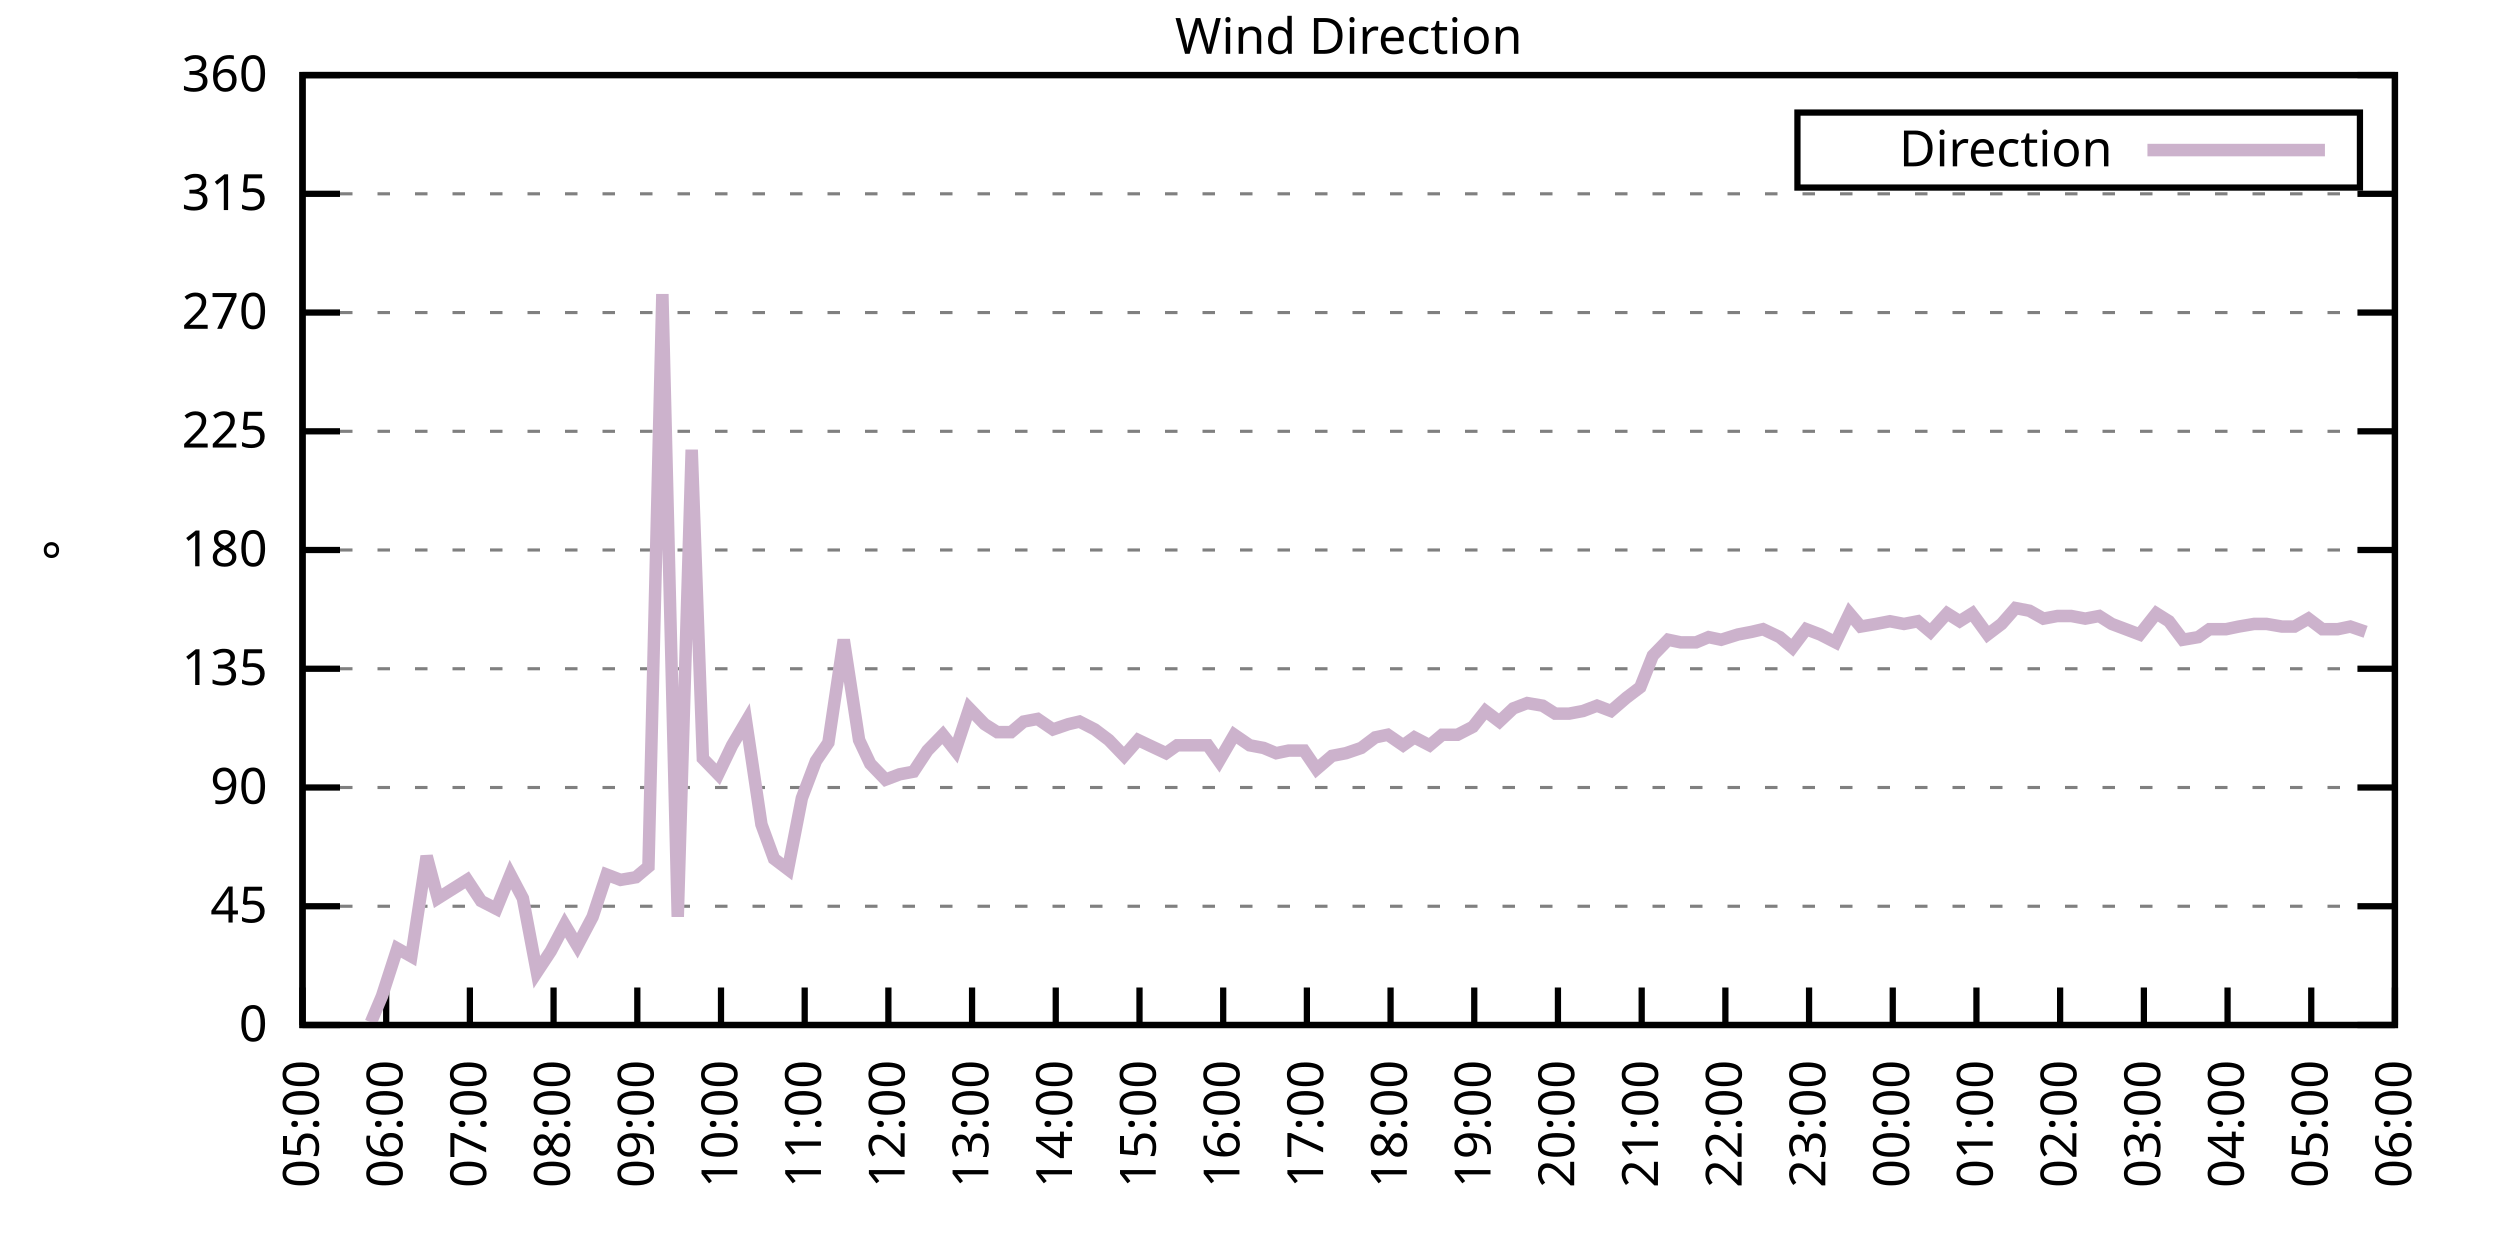
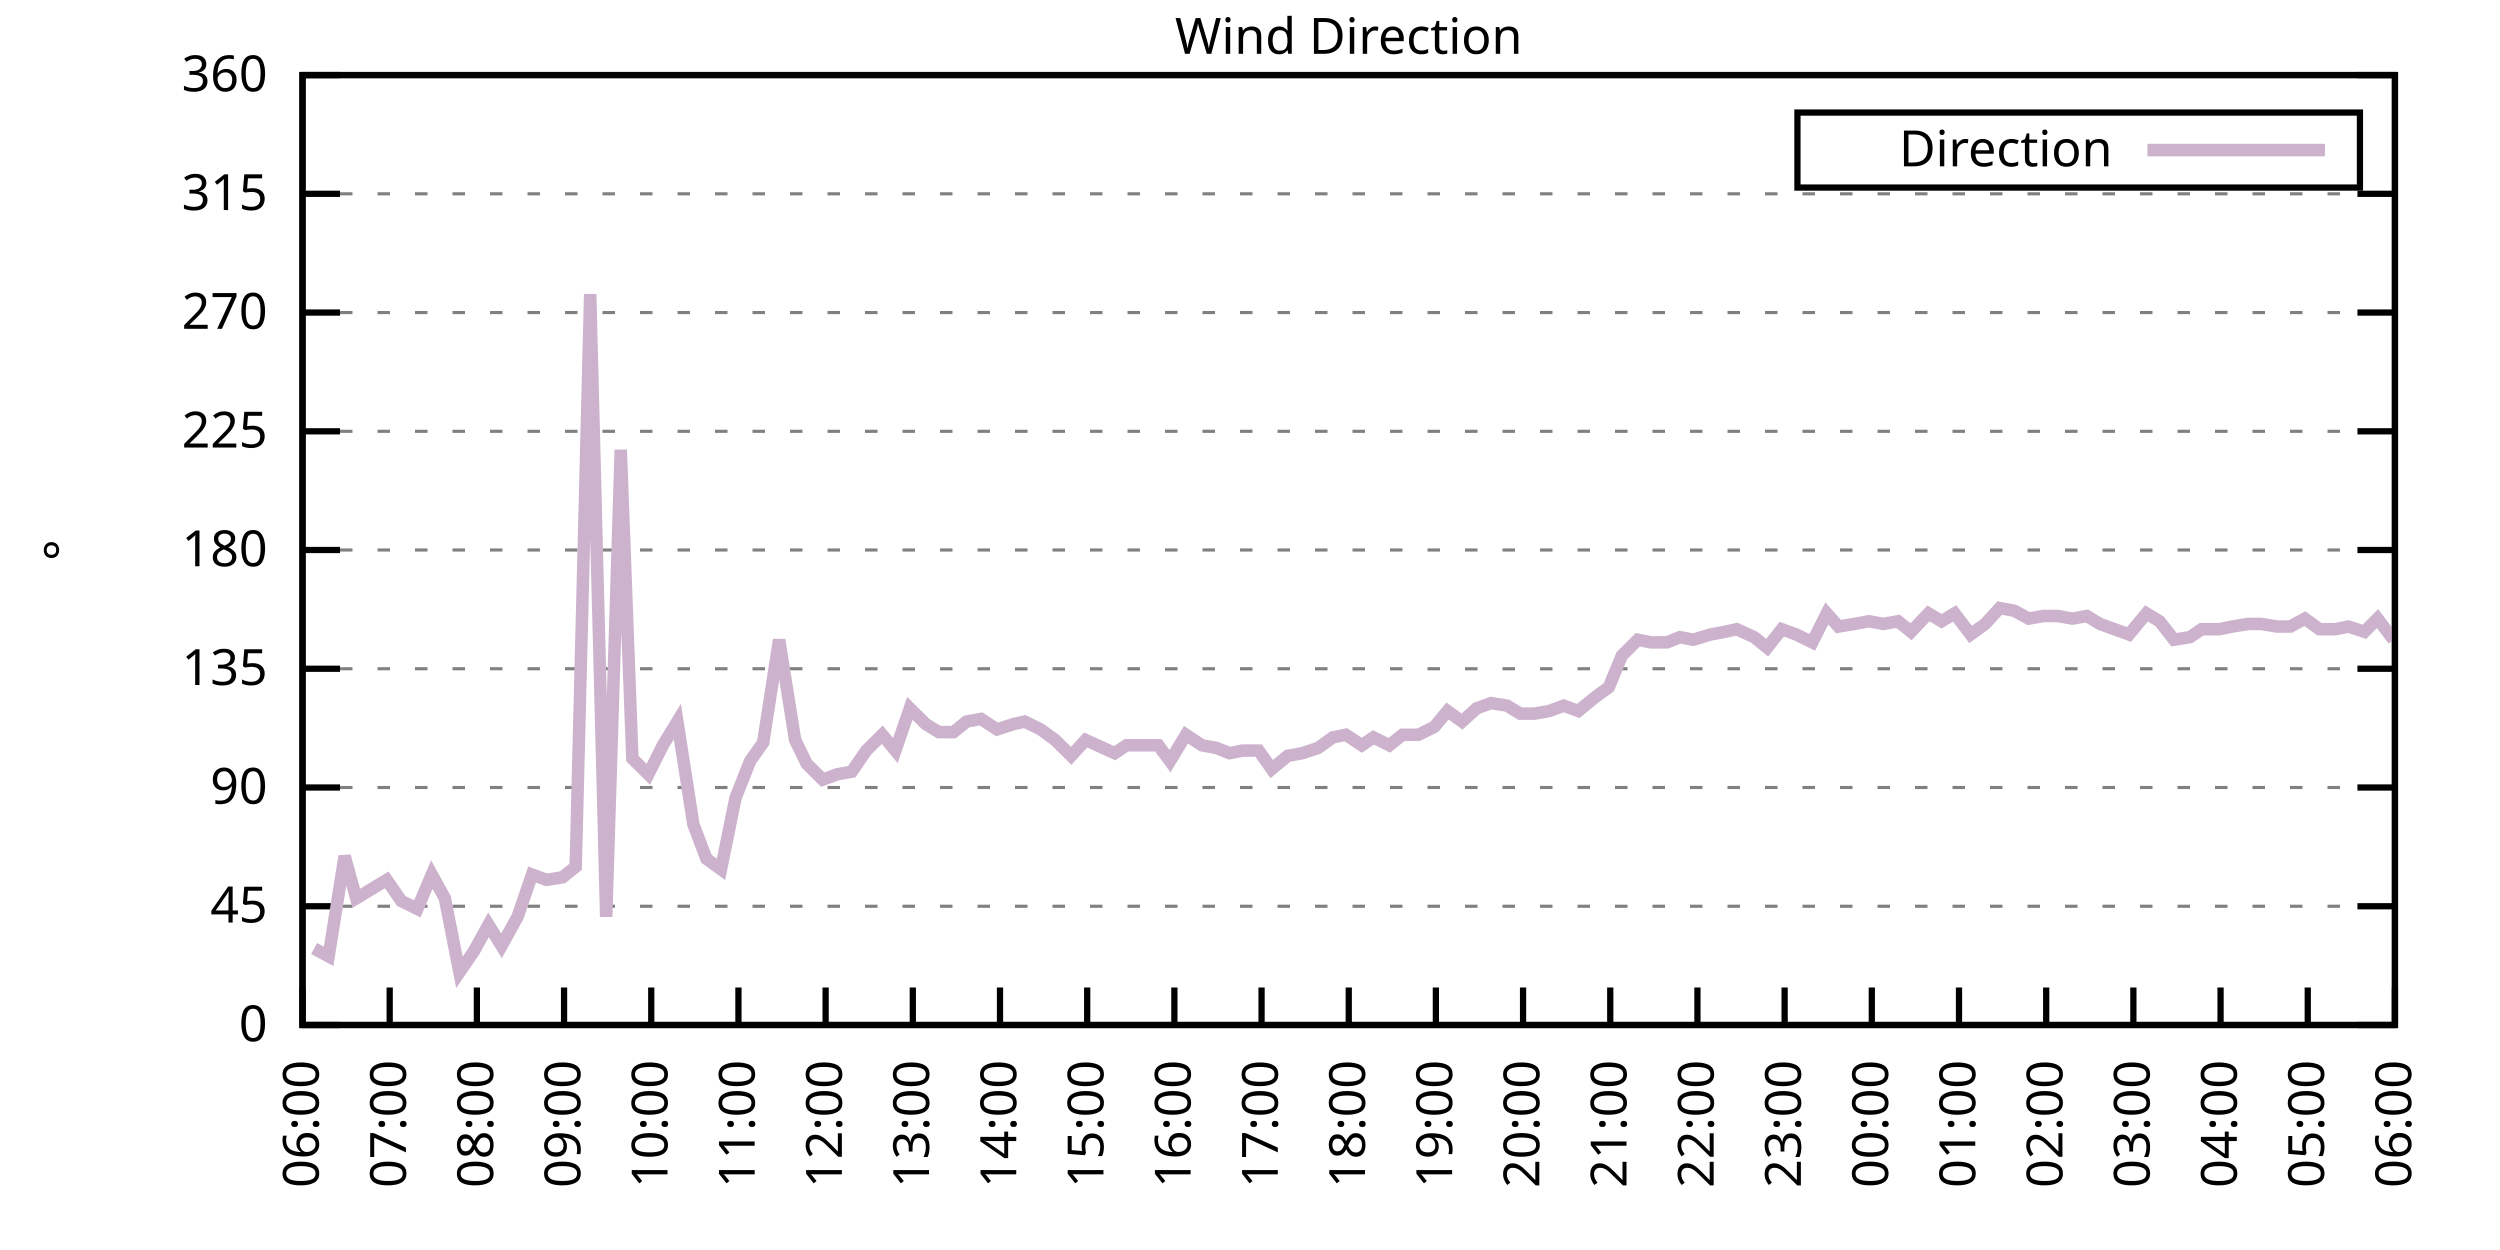
<svg xmlns="http://www.w3.org/2000/svg" xmlns:xlink="http://www.w3.org/1999/xlink" width="400" height="200" viewBox="0 0 400 200">
  <g id="gnuplot_canvas">
    <rect x="0" y="0" width="400" height="200" fill="none" />
    <defs>
      <circle id="gpDot" r="0.5" stroke-width="0.5" stroke="currentColor" />
      <path id="gpPt0" stroke-width="0.333" stroke="currentColor" d="M-1,0 h2 M0,-1 v2" />
      <path id="gpPt1" stroke-width="0.333" stroke="currentColor" d="M-1,-1 L1,1 M1,-1 L-1,1" />
      <path id="gpPt2" stroke-width="0.333" stroke="currentColor" d="M-1,0 L1,0 M0,-1 L0,1 M-1,-1 L1,1 M-1,1 L1,-1" />
      <rect id="gpPt3" stroke-width="0.333" stroke="currentColor" x="-1" y="-1" width="2" height="2" />
      <rect id="gpPt4" stroke-width="0.333" stroke="currentColor" fill="currentColor" x="-1" y="-1" width="2" height="2" />
      <circle id="gpPt5" stroke-width="0.333" stroke="currentColor" cx="0" cy="0" r="1" />
      <use xlink:href="#gpPt5" id="gpPt6" fill="currentColor" stroke="none" />
      <path id="gpPt7" stroke-width="0.333" stroke="currentColor" d="M0,-1.33 L-1.33,0.67 L1.33,0.67 z" />
      <use xlink:href="#gpPt7" id="gpPt8" fill="currentColor" stroke="none" />
      <use xlink:href="#gpPt7" id="gpPt9" stroke="currentColor" transform="rotate(180)" />
      <use xlink:href="#gpPt9" id="gpPt10" fill="currentColor" stroke="none" />
      <use xlink:href="#gpPt3" id="gpPt11" stroke="currentColor" transform="rotate(45)" />
      <use xlink:href="#gpPt11" id="gpPt12" fill="currentColor" stroke="none" />
      <path id="gpPt13" stroke-width="0.333" stroke="currentColor" d="M0,1.330 L1.265,0.411 L0.782,-1.067 L-0.782,-1.076 L-1.265,0.411 z" />
      <use xlink:href="#gpPt13" id="gpPt14" fill="currentColor" stroke="none" />
      <filter id="textbox" filterUnits="objectBoundingBox" x="0" y="0" height="1" width="1">
        <feFlood flood-color="white" flood-opacity="1" result="bgnd" />
        <feComposite in="SourceGraphic" in2="bgnd" operator="atop" />
      </filter>
      <filter id="greybox" filterUnits="objectBoundingBox" x="0" y="0" height="1" width="1">
        <feFlood flood-color="lightgrey" flood-opacity="1" result="grey" />
        <feComposite in="SourceGraphic" in2="grey" operator="atop" />
      </filter>
    </defs>
    <g fill="none" color="white" stroke="currentColor" stroke-width="1.00" stroke-linecap="butt" stroke-linejoin="miter">
</g>
    <g fill="none" color="black" stroke="currentColor" stroke-width="1.00" stroke-linecap="butt" stroke-linejoin="miter">
      <g stroke="none" shape-rendering="crispEdges">
        <polygon fill="rgb(255, 255, 255)" points="48.40,164.00 383.18,164.00 383.18,12.02 48.40,12.02 " />
      </g>
    </g>
    <g fill="none" color="black" stroke="currentColor" stroke-width="1.00" stroke-linecap="butt" stroke-linejoin="miter">
</g>
    <g fill="none" color="black" stroke="black" stroke-width="0.50" stroke-linecap="butt" stroke-linejoin="miter">
</g>
    <g fill="none" color="gray" stroke="currentColor" stroke-width="0.50" stroke-linecap="butt" stroke-linejoin="miter">
      <path stroke="gray" stroke-dasharray="2,4" class="gridline" d="M48.40,164.00 L383.19,164.00  " />
    </g>
    <g fill="none" color="gray" stroke="gray" stroke-width="1.00" stroke-linecap="butt" stroke-linejoin="miter">
</g>
    <g fill="none" color="black" stroke="currentColor" stroke-width="1.00" stroke-linecap="butt" stroke-linejoin="miter">
      <path stroke="black" d="M48.40,164.00 L54.40,164.00 M383.19,164.00 L377.19,164.00  " />
      <g transform="translate(42.80,166.60)" stroke="none" fill="black" font-family="Sans" font-size="8.00" text-anchor="end">
        <text>
          <tspan font-family="Sans"> 0</tspan>
        </text>
      </g>
    </g>
    <g fill="none" color="black" stroke="currentColor" stroke-width="1.00" stroke-linecap="butt" stroke-linejoin="miter">
</g>
    <g fill="none" color="black" stroke="black" stroke-width="0.50" stroke-linecap="butt" stroke-linejoin="miter">
</g>
    <g fill="none" color="gray" stroke="currentColor" stroke-width="0.50" stroke-linecap="butt" stroke-linejoin="miter">
      <path stroke="gray" stroke-dasharray="2,4" class="gridline" d="M48.40,145.00 L383.19,145.00  " />
    </g>
    <g fill="none" color="gray" stroke="gray" stroke-width="1.00" stroke-linecap="butt" stroke-linejoin="miter">
</g>
    <g fill="none" color="black" stroke="currentColor" stroke-width="1.00" stroke-linecap="butt" stroke-linejoin="miter">
      <path stroke="black" d="M48.40,145.00 L54.40,145.00 M383.19,145.00 L377.19,145.00  " />
      <g transform="translate(42.80,147.60)" stroke="none" fill="black" font-family="Sans" font-size="8.00" text-anchor="end">
        <text>
          <tspan font-family="Sans"> 45</tspan>
        </text>
      </g>
    </g>
    <g fill="none" color="black" stroke="currentColor" stroke-width="1.00" stroke-linecap="butt" stroke-linejoin="miter">
</g>
    <g fill="none" color="black" stroke="black" stroke-width="0.50" stroke-linecap="butt" stroke-linejoin="miter">
</g>
    <g fill="none" color="gray" stroke="currentColor" stroke-width="0.50" stroke-linecap="butt" stroke-linejoin="miter">
      <path stroke="gray" stroke-dasharray="2,4" class="gridline" d="M48.40,126.00 L383.19,126.00  " />
    </g>
    <g fill="none" color="gray" stroke="gray" stroke-width="1.00" stroke-linecap="butt" stroke-linejoin="miter">
</g>
    <g fill="none" color="black" stroke="currentColor" stroke-width="1.00" stroke-linecap="butt" stroke-linejoin="miter">
      <path stroke="black" d="M48.40,126.00 L54.40,126.00 M383.19,126.00 L377.19,126.00  " />
      <g transform="translate(42.80,128.60)" stroke="none" fill="black" font-family="Sans" font-size="8.00" text-anchor="end">
        <text>
          <tspan font-family="Sans"> 90</tspan>
        </text>
      </g>
    </g>
    <g fill="none" color="black" stroke="currentColor" stroke-width="1.00" stroke-linecap="butt" stroke-linejoin="miter">
</g>
    <g fill="none" color="black" stroke="black" stroke-width="0.50" stroke-linecap="butt" stroke-linejoin="miter">
</g>
    <g fill="none" color="gray" stroke="currentColor" stroke-width="0.50" stroke-linecap="butt" stroke-linejoin="miter">
      <path stroke="gray" stroke-dasharray="2,4" class="gridline" d="M48.40,107.00 L383.19,107.00  " />
    </g>
    <g fill="none" color="gray" stroke="gray" stroke-width="1.00" stroke-linecap="butt" stroke-linejoin="miter">
</g>
    <g fill="none" color="black" stroke="currentColor" stroke-width="1.00" stroke-linecap="butt" stroke-linejoin="miter">
      <path stroke="black" d="M48.40,107.00 L54.40,107.00 M383.19,107.00 L377.19,107.00  " />
      <g transform="translate(42.80,109.60)" stroke="none" fill="black" font-family="Sans" font-size="8.00" text-anchor="end">
        <text>
          <tspan font-family="Sans"> 135</tspan>
        </text>
      </g>
    </g>
    <g fill="none" color="black" stroke="currentColor" stroke-width="1.00" stroke-linecap="butt" stroke-linejoin="miter">
</g>
    <g fill="none" color="black" stroke="black" stroke-width="0.50" stroke-linecap="butt" stroke-linejoin="miter">
</g>
    <g fill="none" color="gray" stroke="currentColor" stroke-width="0.50" stroke-linecap="butt" stroke-linejoin="miter">
      <path stroke="gray" stroke-dasharray="2,4" class="gridline" d="M48.40,88.00 L383.19,88.00  " />
    </g>
    <g fill="none" color="gray" stroke="gray" stroke-width="1.00" stroke-linecap="butt" stroke-linejoin="miter">
</g>
    <g fill="none" color="black" stroke="currentColor" stroke-width="1.00" stroke-linecap="butt" stroke-linejoin="miter">
      <path stroke="black" d="M48.40,88.00 L54.40,88.00 M383.19,88.00 L377.19,88.00  " />
      <g transform="translate(42.80,90.60)" stroke="none" fill="black" font-family="Sans" font-size="8.00" text-anchor="end">
        <text>
          <tspan font-family="Sans"> 180</tspan>
        </text>
      </g>
    </g>
    <g fill="none" color="black" stroke="currentColor" stroke-width="1.00" stroke-linecap="butt" stroke-linejoin="miter">
</g>
    <g fill="none" color="black" stroke="black" stroke-width="0.50" stroke-linecap="butt" stroke-linejoin="miter">
</g>
    <g fill="none" color="gray" stroke="currentColor" stroke-width="0.50" stroke-linecap="butt" stroke-linejoin="miter">
      <path stroke="gray" stroke-dasharray="2,4" class="gridline" d="M48.40,69.01 L383.19,69.01  " />
    </g>
    <g fill="none" color="gray" stroke="gray" stroke-width="1.00" stroke-linecap="butt" stroke-linejoin="miter">
</g>
    <g fill="none" color="black" stroke="currentColor" stroke-width="1.00" stroke-linecap="butt" stroke-linejoin="miter">
      <path stroke="black" d="M48.40,69.01 L54.40,69.01 M383.19,69.01 L377.19,69.01  " />
      <g transform="translate(42.80,71.61)" stroke="none" fill="black" font-family="Sans" font-size="8.00" text-anchor="end">
        <text>
          <tspan font-family="Sans"> 225</tspan>
        </text>
      </g>
    </g>
    <g fill="none" color="black" stroke="currentColor" stroke-width="1.00" stroke-linecap="butt" stroke-linejoin="miter">
</g>
    <g fill="none" color="black" stroke="black" stroke-width="0.50" stroke-linecap="butt" stroke-linejoin="miter">
</g>
    <g fill="none" color="gray" stroke="currentColor" stroke-width="0.50" stroke-linecap="butt" stroke-linejoin="miter">
      <path stroke="gray" stroke-dasharray="2,4" class="gridline" d="M48.40,50.01 L383.19,50.01  " />
    </g>
    <g fill="none" color="gray" stroke="gray" stroke-width="1.00" stroke-linecap="butt" stroke-linejoin="miter">
</g>
    <g fill="none" color="black" stroke="currentColor" stroke-width="1.00" stroke-linecap="butt" stroke-linejoin="miter">
      <path stroke="black" d="M48.40,50.01 L54.40,50.01 M383.19,50.01 L377.19,50.01  " />
      <g transform="translate(42.80,52.61)" stroke="none" fill="black" font-family="Sans" font-size="8.00" text-anchor="end">
        <text>
          <tspan font-family="Sans"> 270</tspan>
        </text>
      </g>
    </g>
    <g fill="none" color="black" stroke="currentColor" stroke-width="1.00" stroke-linecap="butt" stroke-linejoin="miter">
</g>
    <g fill="none" color="black" stroke="black" stroke-width="0.50" stroke-linecap="butt" stroke-linejoin="miter">
</g>
    <g fill="none" color="gray" stroke="currentColor" stroke-width="0.50" stroke-linecap="butt" stroke-linejoin="miter">
      <path stroke="gray" stroke-dasharray="2,4" class="gridline" d="M48.40,31.01 L383.19,31.01  " />
    </g>
    <g fill="none" color="gray" stroke="gray" stroke-width="1.00" stroke-linecap="butt" stroke-linejoin="miter">
</g>
    <g fill="none" color="black" stroke="currentColor" stroke-width="1.00" stroke-linecap="butt" stroke-linejoin="miter">
      <path stroke="black" d="M48.40,31.01 L54.40,31.01 M383.19,31.01 L377.19,31.01  " />
      <g transform="translate(42.80,33.61)" stroke="none" fill="black" font-family="Sans" font-size="8.00" text-anchor="end">
        <text>
          <tspan font-family="Sans"> 315</tspan>
        </text>
      </g>
    </g>
    <g fill="none" color="black" stroke="currentColor" stroke-width="1.00" stroke-linecap="butt" stroke-linejoin="miter">
</g>
    <g fill="none" color="black" stroke="black" stroke-width="0.50" stroke-linecap="butt" stroke-linejoin="miter">
</g>
    <g fill="none" color="gray" stroke="currentColor" stroke-width="0.50" stroke-linecap="butt" stroke-linejoin="miter">
      <path stroke="gray" stroke-dasharray="2,4" class="gridline" d="M48.40,12.01 L383.19,12.01  " />
    </g>
    <g fill="none" color="gray" stroke="gray" stroke-width="1.00" stroke-linecap="butt" stroke-linejoin="miter">
</g>
    <g fill="none" color="black" stroke="currentColor" stroke-width="1.00" stroke-linecap="butt" stroke-linejoin="miter">
      <path stroke="black" d="M48.40,12.01 L54.40,12.01 M383.19,12.01 L377.19,12.01  " />
      <g transform="translate(42.80,14.61)" stroke="none" fill="black" font-family="Sans" font-size="8.00" text-anchor="end">
        <text>
          <tspan font-family="Sans"> 360</tspan>
        </text>
      </g>
    </g>
    <g fill="none" color="black" stroke="currentColor" stroke-width="1.00" stroke-linecap="butt" stroke-linejoin="miter">
      <path stroke="black" d="M48.40,164.00 L48.40,158.00  " />
      <g transform="translate(51.00,169.60) rotate(270.00)" stroke="none" fill="black" font-family="Sans" font-size="8.00" text-anchor="end">
        <text>
-           <tspan font-family="Sans">05:00</tspan>
-         </text>
-       </g>
-     </g>
-     <g fill="none" color="black" stroke="currentColor" stroke-width="1.00" stroke-linecap="butt" stroke-linejoin="miter">
-       <path stroke="black" d="M61.79,164.00 L61.79,158.00  " />
-       <g transform="translate(64.39,169.60) rotate(270.00)" stroke="none" fill="black" font-family="Sans" font-size="8.00" text-anchor="end">
-         <text>
          <tspan font-family="Sans">06:00</tspan>
        </text>
      </g>
    </g>
    <g fill="none" color="black" stroke="currentColor" stroke-width="1.00" stroke-linecap="butt" stroke-linejoin="miter">
-       <path stroke="black" d="M75.18,164.00 L75.18,158.00  " />
-       <g transform="translate(77.78,169.60) rotate(270.00)" stroke="none" fill="black" font-family="Sans" font-size="8.00" text-anchor="end">
+       <path stroke="black" d="M62.35,164.00 L62.35,158.00  " />
+       <g transform="translate(64.95,169.60) rotate(270.00)" stroke="none" fill="black" font-family="Sans" font-size="8.00" text-anchor="end">
        <text>
          <tspan font-family="Sans">07:00</tspan>
        </text>
      </g>
    </g>
    <g fill="none" color="black" stroke="currentColor" stroke-width="1.00" stroke-linecap="butt" stroke-linejoin="miter">
-       <path stroke="black" d="M88.57,164.00 L88.57,158.00  " />
-       <g transform="translate(91.17,169.60) rotate(270.00)" stroke="none" fill="black" font-family="Sans" font-size="8.00" text-anchor="end">
+       <path stroke="black" d="M76.30,164.00 L76.30,158.00  " />
+       <g transform="translate(78.90,169.60) rotate(270.00)" stroke="none" fill="black" font-family="Sans" font-size="8.00" text-anchor="end">
        <text>
          <tspan font-family="Sans">08:00</tspan>
        </text>
      </g>
    </g>
    <g fill="none" color="black" stroke="currentColor" stroke-width="1.00" stroke-linecap="butt" stroke-linejoin="miter">
-       <path stroke="black" d="M101.97,164.00 L101.97,158.00  " />
-       <g transform="translate(104.57,169.60) rotate(270.00)" stroke="none" fill="black" font-family="Sans" font-size="8.00" text-anchor="end">
+       <path stroke="black" d="M90.25,164.00 L90.25,158.00  " />
+       <g transform="translate(92.85,169.60) rotate(270.00)" stroke="none" fill="black" font-family="Sans" font-size="8.00" text-anchor="end">
        <text>
          <tspan font-family="Sans">09:00</tspan>
        </text>
      </g>
    </g>
    <g fill="none" color="black" stroke="currentColor" stroke-width="1.00" stroke-linecap="butt" stroke-linejoin="miter">
-       <path stroke="black" d="M115.36,164.00 L115.36,158.00  " />
-       <g transform="translate(117.96,169.60) rotate(270.00)" stroke="none" fill="black" font-family="Sans" font-size="8.00" text-anchor="end">
+       <path stroke="black" d="M104.20,164.00 L104.20,158.00  " />
+       <g transform="translate(106.80,169.60) rotate(270.00)" stroke="none" fill="black" font-family="Sans" font-size="8.00" text-anchor="end">
        <text>
          <tspan font-family="Sans">10:00</tspan>
        </text>
      </g>
    </g>
    <g fill="none" color="black" stroke="currentColor" stroke-width="1.00" stroke-linecap="butt" stroke-linejoin="miter">
-       <path stroke="black" d="M128.75,164.00 L128.75,158.00  " />
-       <g transform="translate(131.35,169.60) rotate(270.00)" stroke="none" fill="black" font-family="Sans" font-size="8.00" text-anchor="end">
+       <path stroke="black" d="M118.15,164.00 L118.15,158.00  " />
+       <g transform="translate(120.75,169.60) rotate(270.00)" stroke="none" fill="black" font-family="Sans" font-size="8.00" text-anchor="end">
        <text>
          <tspan font-family="Sans">11:00</tspan>
        </text>
      </g>
    </g>
    <g fill="none" color="black" stroke="currentColor" stroke-width="1.00" stroke-linecap="butt" stroke-linejoin="miter">
-       <path stroke="black" d="M142.14,164.00 L142.14,158.00  " />
-       <g transform="translate(144.74,169.60) rotate(270.00)" stroke="none" fill="black" font-family="Sans" font-size="8.00" text-anchor="end">
+       <path stroke="black" d="M132.10,164.00 L132.10,158.00  " />
+       <g transform="translate(134.70,169.60) rotate(270.00)" stroke="none" fill="black" font-family="Sans" font-size="8.00" text-anchor="end">
        <text>
          <tspan font-family="Sans">12:00</tspan>
        </text>
      </g>
    </g>
    <g fill="none" color="black" stroke="currentColor" stroke-width="1.00" stroke-linecap="butt" stroke-linejoin="miter">
-       <path stroke="black" d="M155.53,164.00 L155.53,158.00  " />
-       <g transform="translate(158.13,169.60) rotate(270.00)" stroke="none" fill="black" font-family="Sans" font-size="8.00" text-anchor="end">
+       <path stroke="black" d="M146.05,164.00 L146.05,158.00  " />
+       <g transform="translate(148.65,169.60) rotate(270.00)" stroke="none" fill="black" font-family="Sans" font-size="8.00" text-anchor="end">
        <text>
          <tspan font-family="Sans">13:00</tspan>
        </text>
      </g>
    </g>
    <g fill="none" color="black" stroke="currentColor" stroke-width="1.00" stroke-linecap="butt" stroke-linejoin="miter">
-       <path stroke="black" d="M168.92,164.00 L168.92,158.00  " />
-       <g transform="translate(171.52,169.60) rotate(270.00)" stroke="none" fill="black" font-family="Sans" font-size="8.00" text-anchor="end">
+       <path stroke="black" d="M160.00,164.00 L160.00,158.00  " />
+       <g transform="translate(162.60,169.60) rotate(270.00)" stroke="none" fill="black" font-family="Sans" font-size="8.00" text-anchor="end">
        <text>
          <tspan font-family="Sans">14:00</tspan>
        </text>
      </g>
    </g>
    <g fill="none" color="black" stroke="currentColor" stroke-width="1.00" stroke-linecap="butt" stroke-linejoin="miter">
-       <path stroke="black" d="M182.32,164.00 L182.32,158.00  " />
-       <g transform="translate(184.92,169.60) rotate(270.00)" stroke="none" fill="black" font-family="Sans" font-size="8.00" text-anchor="end">
+       <path stroke="black" d="M173.95,164.00 L173.95,158.00  " />
+       <g transform="translate(176.55,169.60) rotate(270.00)" stroke="none" fill="black" font-family="Sans" font-size="8.00" text-anchor="end">
        <text>
          <tspan font-family="Sans">15:00</tspan>
        </text>
      </g>
    </g>
    <g fill="none" color="black" stroke="currentColor" stroke-width="1.00" stroke-linecap="butt" stroke-linejoin="miter">
-       <path stroke="black" d="M195.71,164.00 L195.71,158.00  " />
-       <g transform="translate(198.31,169.60) rotate(270.00)" stroke="none" fill="black" font-family="Sans" font-size="8.00" text-anchor="end">
+       <path stroke="black" d="M187.90,164.00 L187.90,158.00  " />
+       <g transform="translate(190.50,169.60) rotate(270.00)" stroke="none" fill="black" font-family="Sans" font-size="8.00" text-anchor="end">
        <text>
          <tspan font-family="Sans">16:00</tspan>
        </text>
      </g>
    </g>
    <g fill="none" color="black" stroke="currentColor" stroke-width="1.00" stroke-linecap="butt" stroke-linejoin="miter">
-       <path stroke="black" d="M209.10,164.00 L209.10,158.00  " />
-       <g transform="translate(211.70,169.60) rotate(270.00)" stroke="none" fill="black" font-family="Sans" font-size="8.00" text-anchor="end">
+       <path stroke="black" d="M201.85,164.00 L201.85,158.00  " />
+       <g transform="translate(204.45,169.60) rotate(270.00)" stroke="none" fill="black" font-family="Sans" font-size="8.00" text-anchor="end">
        <text>
          <tspan font-family="Sans">17:00</tspan>
        </text>
      </g>
    </g>
    <g fill="none" color="black" stroke="currentColor" stroke-width="1.00" stroke-linecap="butt" stroke-linejoin="miter">
-       <path stroke="black" d="M222.49,164.00 L222.49,158.00  " />
-       <g transform="translate(225.09,169.60) rotate(270.00)" stroke="none" fill="black" font-family="Sans" font-size="8.00" text-anchor="end">
+       <path stroke="black" d="M215.80,164.00 L215.80,158.00  " />
+       <g transform="translate(218.40,169.60) rotate(270.00)" stroke="none" fill="black" font-family="Sans" font-size="8.00" text-anchor="end">
        <text>
          <tspan font-family="Sans">18:00</tspan>
        </text>
      </g>
    </g>
    <g fill="none" color="black" stroke="currentColor" stroke-width="1.00" stroke-linecap="butt" stroke-linejoin="miter">
-       <path stroke="black" d="M235.88,164.00 L235.88,158.00  " />
-       <g transform="translate(238.48,169.60) rotate(270.00)" stroke="none" fill="black" font-family="Sans" font-size="8.00" text-anchor="end">
+       <path stroke="black" d="M229.74,164.00 L229.74,158.00  " />
+       <g transform="translate(232.34,169.60) rotate(270.00)" stroke="none" fill="black" font-family="Sans" font-size="8.00" text-anchor="end">
        <text>
          <tspan font-family="Sans">19:00</tspan>
        </text>
      </g>
    </g>
    <g fill="none" color="black" stroke="currentColor" stroke-width="1.00" stroke-linecap="butt" stroke-linejoin="miter">
-       <path stroke="black" d="M249.27,164.00 L249.27,158.00  " />
-       <g transform="translate(251.87,169.60) rotate(270.00)" stroke="none" fill="black" font-family="Sans" font-size="8.00" text-anchor="end">
+       <path stroke="black" d="M243.69,164.00 L243.69,158.00  " />
+       <g transform="translate(246.29,169.60) rotate(270.00)" stroke="none" fill="black" font-family="Sans" font-size="8.00" text-anchor="end">
        <text>
          <tspan font-family="Sans">20:00</tspan>
        </text>
      </g>
    </g>
    <g fill="none" color="black" stroke="currentColor" stroke-width="1.00" stroke-linecap="butt" stroke-linejoin="miter">
-       <path stroke="black" d="M262.67,164.00 L262.67,158.00  " />
-       <g transform="translate(265.27,169.60) rotate(270.00)" stroke="none" fill="black" font-family="Sans" font-size="8.00" text-anchor="end">
+       <path stroke="black" d="M257.64,164.00 L257.64,158.00  " />
+       <g transform="translate(260.24,169.60) rotate(270.00)" stroke="none" fill="black" font-family="Sans" font-size="8.00" text-anchor="end">
        <text>
          <tspan font-family="Sans">21:00</tspan>
        </text>
      </g>
    </g>
    <g fill="none" color="black" stroke="currentColor" stroke-width="1.00" stroke-linecap="butt" stroke-linejoin="miter">
-       <path stroke="black" d="M276.06,164.00 L276.06,158.00  " />
-       <g transform="translate(278.66,169.60) rotate(270.00)" stroke="none" fill="black" font-family="Sans" font-size="8.00" text-anchor="end">
+       <path stroke="black" d="M271.59,164.00 L271.59,158.00  " />
+       <g transform="translate(274.19,169.60) rotate(270.00)" stroke="none" fill="black" font-family="Sans" font-size="8.00" text-anchor="end">
        <text>
          <tspan font-family="Sans">22:00</tspan>
        </text>
      </g>
    </g>
    <g fill="none" color="black" stroke="currentColor" stroke-width="1.00" stroke-linecap="butt" stroke-linejoin="miter">
-       <path stroke="black" d="M289.45,164.00 L289.45,158.00  " />
-       <g transform="translate(292.05,169.60) rotate(270.00)" stroke="none" fill="black" font-family="Sans" font-size="8.00" text-anchor="end">
+       <path stroke="black" d="M285.54,164.00 L285.54,158.00  " />
+       <g transform="translate(288.14,169.60) rotate(270.00)" stroke="none" fill="black" font-family="Sans" font-size="8.00" text-anchor="end">
        <text>
          <tspan font-family="Sans">23:00</tspan>
        </text>
      </g>
    </g>
    <g fill="none" color="black" stroke="currentColor" stroke-width="1.00" stroke-linecap="butt" stroke-linejoin="miter">
-       <path stroke="black" d="M302.84,164.00 L302.84,158.00  " />
-       <g transform="translate(305.44,169.60) rotate(270.00)" stroke="none" fill="black" font-family="Sans" font-size="8.00" text-anchor="end">
+       <path stroke="black" d="M299.49,164.00 L299.49,158.00  " />
+       <g transform="translate(302.09,169.60) rotate(270.00)" stroke="none" fill="black" font-family="Sans" font-size="8.00" text-anchor="end">
        <text>
          <tspan font-family="Sans">00:00</tspan>
        </text>
      </g>
    </g>
    <g fill="none" color="black" stroke="currentColor" stroke-width="1.00" stroke-linecap="butt" stroke-linejoin="miter">
-       <path stroke="black" d="M316.23,164.00 L316.23,158.00  " />
-       <g transform="translate(318.83,169.60) rotate(270.00)" stroke="none" fill="black" font-family="Sans" font-size="8.00" text-anchor="end">
+       <path stroke="black" d="M313.44,164.00 L313.44,158.00  " />
+       <g transform="translate(316.04,169.60) rotate(270.00)" stroke="none" fill="black" font-family="Sans" font-size="8.00" text-anchor="end">
        <text>
          <tspan font-family="Sans">01:00</tspan>
        </text>
      </g>
    </g>
    <g fill="none" color="black" stroke="currentColor" stroke-width="1.00" stroke-linecap="butt" stroke-linejoin="miter">
-       <path stroke="black" d="M329.62,164.00 L329.62,158.00  " />
-       <g transform="translate(332.22,169.60) rotate(270.00)" stroke="none" fill="black" font-family="Sans" font-size="8.00" text-anchor="end">
+       <path stroke="black" d="M327.39,164.00 L327.39,158.00  " />
+       <g transform="translate(329.99,169.60) rotate(270.00)" stroke="none" fill="black" font-family="Sans" font-size="8.00" text-anchor="end">
        <text>
          <tspan font-family="Sans">02:00</tspan>
        </text>
      </g>
    </g>
    <g fill="none" color="black" stroke="currentColor" stroke-width="1.00" stroke-linecap="butt" stroke-linejoin="miter">
-       <path stroke="black" d="M343.02,164.00 L343.02,158.00  " />
-       <g transform="translate(345.62,169.60) rotate(270.00)" stroke="none" fill="black" font-family="Sans" font-size="8.00" text-anchor="end">
+       <path stroke="black" d="M341.34,164.00 L341.34,158.00  " />
+       <g transform="translate(343.94,169.60) rotate(270.00)" stroke="none" fill="black" font-family="Sans" font-size="8.00" text-anchor="end">
        <text>
          <tspan font-family="Sans">03:00</tspan>
        </text>
      </g>
    </g>
    <g fill="none" color="black" stroke="currentColor" stroke-width="1.00" stroke-linecap="butt" stroke-linejoin="miter">
-       <path stroke="black" d="M356.41,164.00 L356.41,158.00  " />
-       <g transform="translate(359.01,169.60) rotate(270.00)" stroke="none" fill="black" font-family="Sans" font-size="8.00" text-anchor="end">
+       <path stroke="black" d="M355.29,164.00 L355.29,158.00  " />
+       <g transform="translate(357.89,169.60) rotate(270.00)" stroke="none" fill="black" font-family="Sans" font-size="8.00" text-anchor="end">
        <text>
          <tspan font-family="Sans">04:00</tspan>
        </text>
      </g>
    </g>
    <g fill="none" color="black" stroke="currentColor" stroke-width="1.00" stroke-linecap="butt" stroke-linejoin="miter">
-       <path stroke="black" d="M369.80,164.00 L369.80,158.00  " />
-       <g transform="translate(372.40,169.60) rotate(270.00)" stroke="none" fill="black" font-family="Sans" font-size="8.00" text-anchor="end">
+       <path stroke="black" d="M369.24,164.00 L369.24,158.00  " />
+       <g transform="translate(371.84,169.60) rotate(270.00)" stroke="none" fill="black" font-family="Sans" font-size="8.00" text-anchor="end">
        <text>
          <tspan font-family="Sans">05:00</tspan>
        </text>
      </g>
    </g>
    <g fill="none" color="black" stroke="currentColor" stroke-width="1.00" stroke-linecap="butt" stroke-linejoin="miter">
      <path stroke="black" d="M383.19,164.00 L383.19,158.00  " />
      <g transform="translate(385.79,169.60) rotate(270.00)" stroke="none" fill="black" font-family="Sans" font-size="8.00" text-anchor="end">
        <text>
          <tspan font-family="Sans">06:00</tspan>
        </text>
      </g>
    </g>
    <g fill="none" color="black" stroke="currentColor" stroke-width="1.00" stroke-linecap="butt" stroke-linejoin="miter">
</g>
    <g fill="none" color="black" stroke="currentColor" stroke-width="1.00" stroke-linecap="butt" stroke-linejoin="miter">
      <path stroke="black" d="M48.40,12.01 L48.40,164.00 L383.19,164.00 L383.19,12.01 L48.40,12.01 Z  " />
    </g>
    <g fill="none" color="black" stroke="currentColor" stroke-width="1.00" stroke-linecap="butt" stroke-linejoin="miter">
</g>
    <g fill="none" color="black" stroke="currentColor" stroke-width="1.00" stroke-linecap="butt" stroke-linejoin="miter">
      <path stroke="black" d="M287.59,30.01 L287.59,18.01 L377.59,18.01 L377.59,30.01 L287.59,30.01 Z  " />
    </g>
    <g id="Wind_direction_plot_1">
      <g fill="none" color="white" stroke="black" stroke-width="2.00" stroke-linecap="butt" stroke-linejoin="miter">
</g>
      <g fill="none" color="black" stroke="currentColor" stroke-width="2.00" stroke-linecap="butt" stroke-linejoin="miter">
        <g transform="translate(337.99,26.61)" stroke="none" fill="black" font-family="Sans" font-size="8.00" text-anchor="end">
          <text>
            <tspan font-family="Sans">Direction</tspan>
          </text>
        </g>
      </g>
      <g fill="none" color="black" stroke="currentColor" stroke-width="2.00" stroke-linecap="butt" stroke-linejoin="miter">
-         <path stroke="rgb(204, 178, 204)" d="M343.59,24.01 L371.99,24.01 M59.34,163.58 L61.12,159.36 L63.58,151.76 L65.81,153.02 L68.26,136.98 L70.05,143.73   L74.74,140.78 L76.97,144.16 L79.42,145.42 L81.66,139.93 L83.66,143.73 L85.90,155.56 L88.13,152.18 L90.36,147.96   L92.37,151.33 L94.82,146.69 L97.06,139.93 L99.29,140.78 L101.74,140.36 L103.75,138.67 L105.98,47.05 L108.44,146.69   L110.67,71.96 L112.46,121.36 L114.91,123.89 L117.14,119.25 L119.38,115.45 L121.83,131.91 L123.84,137.40 L126.07,139.09   L128.30,127.69 L130.54,121.78 L132.54,118.83 L135.00,102.36 L137.45,118.40 L139.24,122.20 L141.69,124.74 L143.93,123.89   L146.16,123.47 L148.39,120.09 L150.85,117.56 L152.85,120.09 L155.09,113.34 L157.54,115.87 L159.55,117.14 L161.78,117.14   L163.79,115.45 L166.02,115.03 L168.48,116.71 L170.93,115.87 L172.72,115.45 L175.17,116.71 L177.41,118.40 L179.86,120.94   L182.09,118.40 L183.88,119.25 L186.56,120.51 L188.34,119.25 L190.80,119.25 L193.25,119.25 L195.04,121.78 L197.49,117.56   L199.95,119.25 L202.18,119.67 L204.19,120.51 L206.20,120.09 L208.65,120.09 L210.66,123.05 L213.12,120.94 L215.35,120.51   L217.80,119.67 L220.04,117.98 L222.04,117.56 L224.50,119.25 L226.29,117.98 L228.74,119.25 L230.75,117.56 L233.20,117.56   L235.66,116.29 L237.67,113.76 L239.90,115.45 L242.13,113.34 L244.36,112.49 L246.82,112.91 L248.83,114.18 L251.06,114.18   L253.29,113.76 L255.52,112.91 L257.76,113.76 L260.21,111.65 L262.44,109.96 L264.45,104.89 L266.91,102.36 L268.92,102.78   L271.37,102.78 L273.38,101.94 L275.39,102.36 L278.07,101.52 L280.30,101.09 L282.08,100.67 L284.76,101.94 L286.77,103.63   L289.00,100.67 L291.23,101.52 L293.69,102.78 L295.92,98.14 L297.71,100.25 L300.16,99.83 L302.39,99.40 L304.63,99.83   L306.86,99.40 L308.87,101.09 L311.54,98.14 L313.55,99.40 L315.56,98.14 L318.02,101.52 L320.25,99.83 L322.48,97.29   L324.71,97.72 L326.95,98.98 L329.18,98.56 L331.41,98.56 L333.64,98.98 L335.87,98.56 L337.88,99.83 L340.11,100.67   L342.35,101.52 L345.02,98.14 L347.03,99.40 L349.26,102.36 L351.72,101.94 L353.51,100.67 L356.18,100.67 L358.19,100.25   L360.65,99.83 L362.66,99.83 L365.11,100.25 L367.12,100.25 L369.35,98.98 L371.58,100.67 L374.04,100.67 L376.05,100.25   L378.50,101.09  " />
+         <path stroke="rgb(204, 178, 204)" d="M343.59,24.01 L371.99,24.01 M50.26,151.76 L52.58,153.02 L55.14,136.98 L57.00,143.73 L61.88,140.78 L64.21,144.16   L66.77,145.42 L69.09,139.93 L71.18,143.73 L73.51,155.56 L75.83,152.18 L78.16,147.96 L80.25,151.33 L82.81,146.69   L85.13,139.93 L87.46,140.78 L90.02,140.36 L92.11,138.67 L94.43,47.05 L96.99,146.69 L99.32,71.96 L101.18,121.36   L103.73,123.89 L106.06,119.25 L108.38,115.45 L110.94,131.91 L113.03,137.40 L115.36,139.09 L117.68,127.69 L120.01,121.78   L122.10,118.83 L124.66,102.36 L127.22,118.40 L129.08,122.20 L131.63,124.74 L133.96,123.89 L136.28,123.47 L138.61,120.09   L141.16,117.56 L143.26,120.09 L145.58,113.34 L148.14,115.87 L150.23,117.14 L152.56,117.14 L154.65,115.45 L156.97,115.03   L159.53,116.71 L162.09,115.87 L163.95,115.45 L166.51,116.71 L168.83,118.40 L171.39,120.94 L173.71,118.40 L175.57,119.25   L178.36,120.51 L180.22,119.25 L182.78,119.25 L185.34,119.25 L187.20,121.78 L189.76,117.56 L192.31,119.25 L194.64,119.67   L196.73,120.51 L198.82,120.09 L201.38,120.09 L203.47,123.05 L206.03,120.94 L208.36,120.51 L210.91,119.67 L213.24,117.98   L215.33,117.56 L217.89,119.25 L219.75,117.98 L222.30,119.25 L224.40,117.56 L226.95,117.56 L229.51,116.29 L231.60,113.76   L233.93,115.45 L236.25,113.34 L238.58,112.49 L241.14,112.91 L243.23,114.18 L245.55,114.18 L247.88,113.76 L250.20,112.91   L252.53,113.76 L255.09,111.65 L257.41,109.96 L259.50,104.89 L262.06,102.36 L264.15,102.78 L266.71,102.78 L268.80,101.94   L270.90,102.36 L273.69,101.52 L276.01,101.09 L277.87,100.67 L280.66,101.94 L282.75,103.63 L285.08,100.67 L287.40,101.52   L289.96,102.78 L292.29,98.14 L294.15,100.25 L296.70,99.83 L299.03,99.40 L301.35,99.83 L303.68,99.40 L305.77,101.09   L308.56,98.14 L310.65,99.40 L312.74,98.14 L315.30,101.52 L317.63,99.83 L319.95,97.29 L322.28,97.72 L324.60,98.98   L326.93,98.56 L329.25,98.56 L331.58,98.98 L333.90,98.56 L335.99,99.83 L338.32,100.67 L340.64,101.52 L343.43,98.14   L345.53,99.40 L347.85,102.36 L350.41,101.94 L352.27,100.67 L355.06,100.67 L357.15,100.25 L359.71,99.83 L361.80,99.83   L364.36,100.25 L366.45,100.25 L368.78,98.98 L371.10,100.67 L373.66,100.67 L375.75,100.25 L378.31,101.09 L380.40,98.98   L382.96,102.36  " />
      </g>
    </g>
    <g fill="none" color="black" stroke="currentColor" stroke-width="2.00" stroke-linecap="butt" stroke-linejoin="miter">
</g>
    <g fill="none" color="black" stroke="black" stroke-width="1.00" stroke-linecap="butt" stroke-linejoin="miter">
</g>
    <g fill="none" color="black" stroke="currentColor" stroke-width="1.00" stroke-linecap="butt" stroke-linejoin="miter">
      <path stroke="black" d="M48.40,12.01 L48.40,164.00 L383.19,164.00 L383.19,12.01 L48.40,12.01 Z  " />
      <g transform="translate(12.80,88.01) rotate(270.00)" stroke="none" fill="black" font-family="Sans" font-size="8.00" text-anchor="middle">
        <text>
          <tspan font-family="Sans">°</tspan>
        </text>
      </g>
    </g>
    <g fill="none" color="black" stroke="currentColor" stroke-width="1.00" stroke-linecap="butt" stroke-linejoin="miter">
</g>
    <g fill="none" color="black" stroke="currentColor" stroke-width="1.00" stroke-linecap="butt" stroke-linejoin="miter">
      <g transform="translate(215.79,8.61)" stroke="none" fill="black" font-family="Sans" font-size="8.00" text-anchor="middle">
        <text>
          <tspan font-family="Sans">Wind Direction</tspan>
        </text>
      </g>
    </g>
    <g fill="none" color="black" stroke="currentColor" stroke-width="1.00" stroke-linecap="butt" stroke-linejoin="miter">
</g>
  </g>
</svg>
